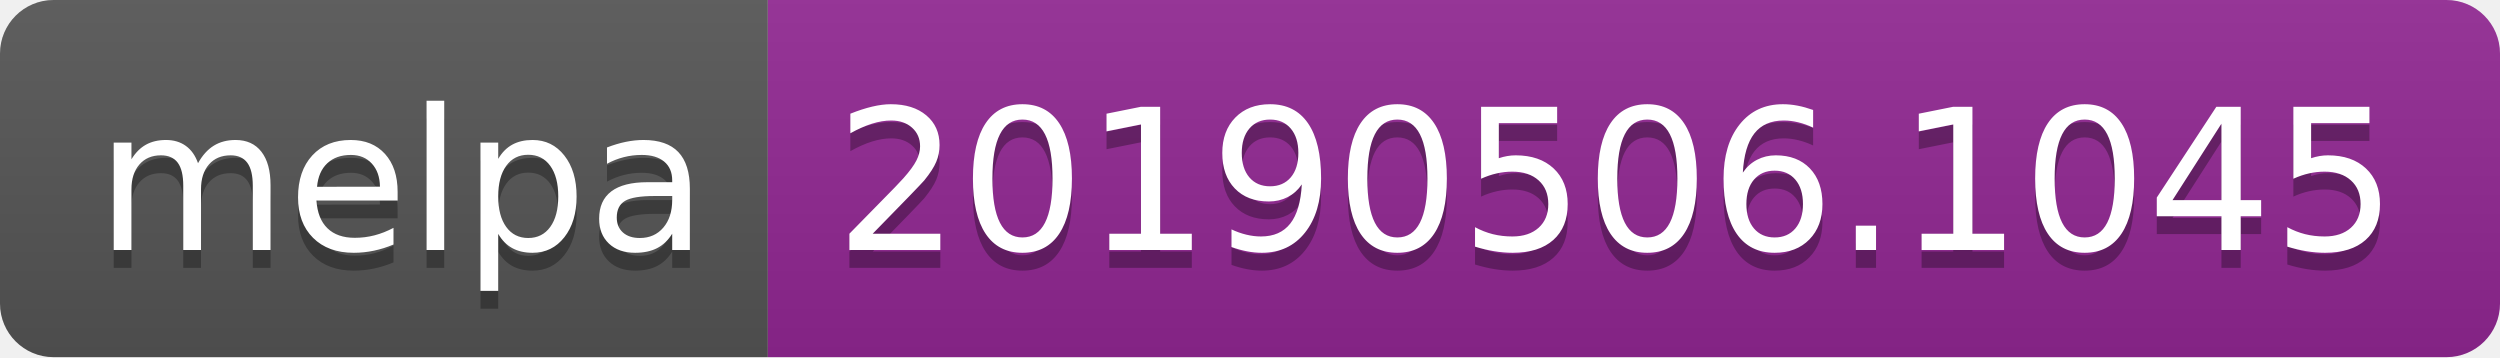
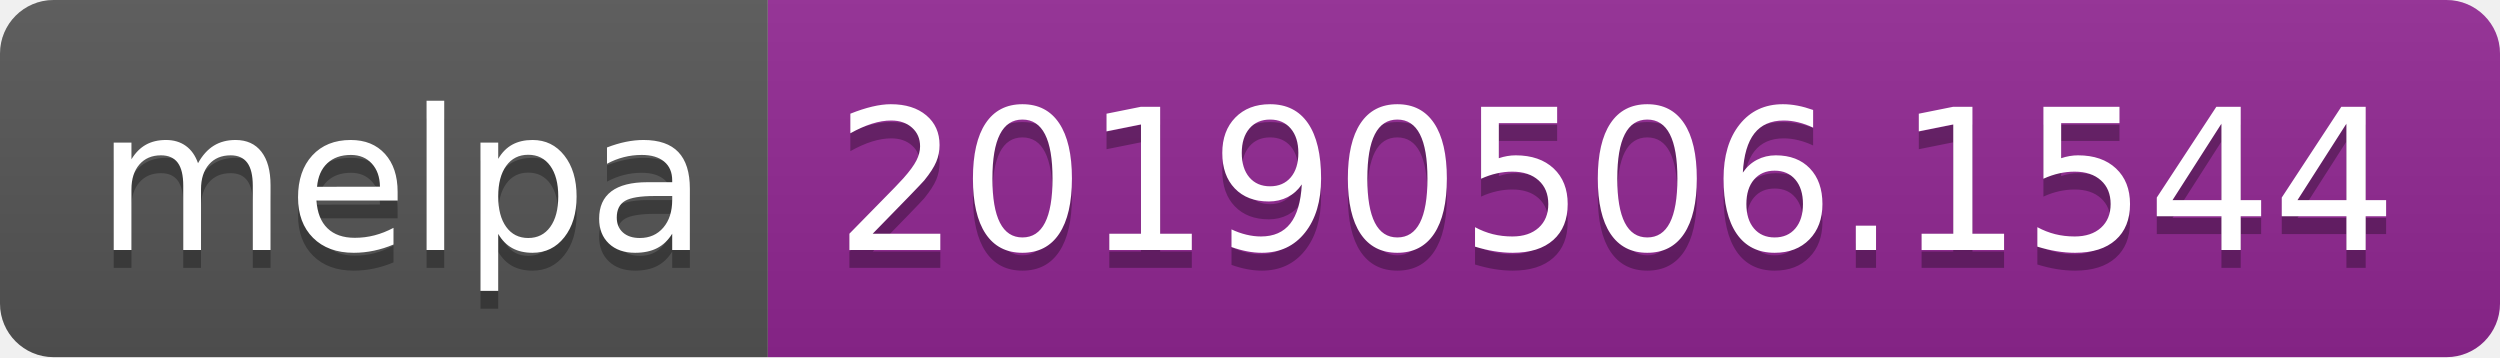
<svg xmlns="http://www.w3.org/2000/svg" width="140" height="20">
  <linearGradient id="b" x2="0" y2="100%">
    <stop offset="0" stop-color="#bbb" stop-opacity=".1" />
    <stop offset="1" stop-opacity=".1" />
  </linearGradient>
  <clipPath id="a">
    <rect width="140" height="20" rx="3" fill="#fff" />
  </clipPath>
  <g clip-path="url(#a)">
    <path fill="#555" d="M0 0h43v20H0z" />
    <path fill="#922793" d="M43 0h97v20H43z" />
    <path fill="url(#b)" d="M0 0h140v20H0z" />
  </g>
  <g fill="#fff" text-anchor="middle" font-family="DejaVu Sans,Verdana,Geneva,sans-serif" font-size="110">
    <text x="225" y="150" fill="#010101" fill-opacity=".3" transform="scale(.1)" textLength="330">melpa</text>
    <text x="225" y="140" transform="scale(.1)" textLength="330">melpa</text>
-     <text x="905" y="150" fill="#010101" fill-opacity=".3" transform="scale(.1)" textLength="870">20190506.1045</text>
-     <text x="905" y="140" transform="scale(.1)" textLength="870">20190506.1045</text>
+     <text x="905" y="150" fill="#010101" fill-opacity=".3" transform="scale(.1)" textLength="870">20190506.1544</text>
+     <text x="905" y="140" transform="scale(.1)" textLength="870">20190506.1544</text>
  </g>
</svg>
